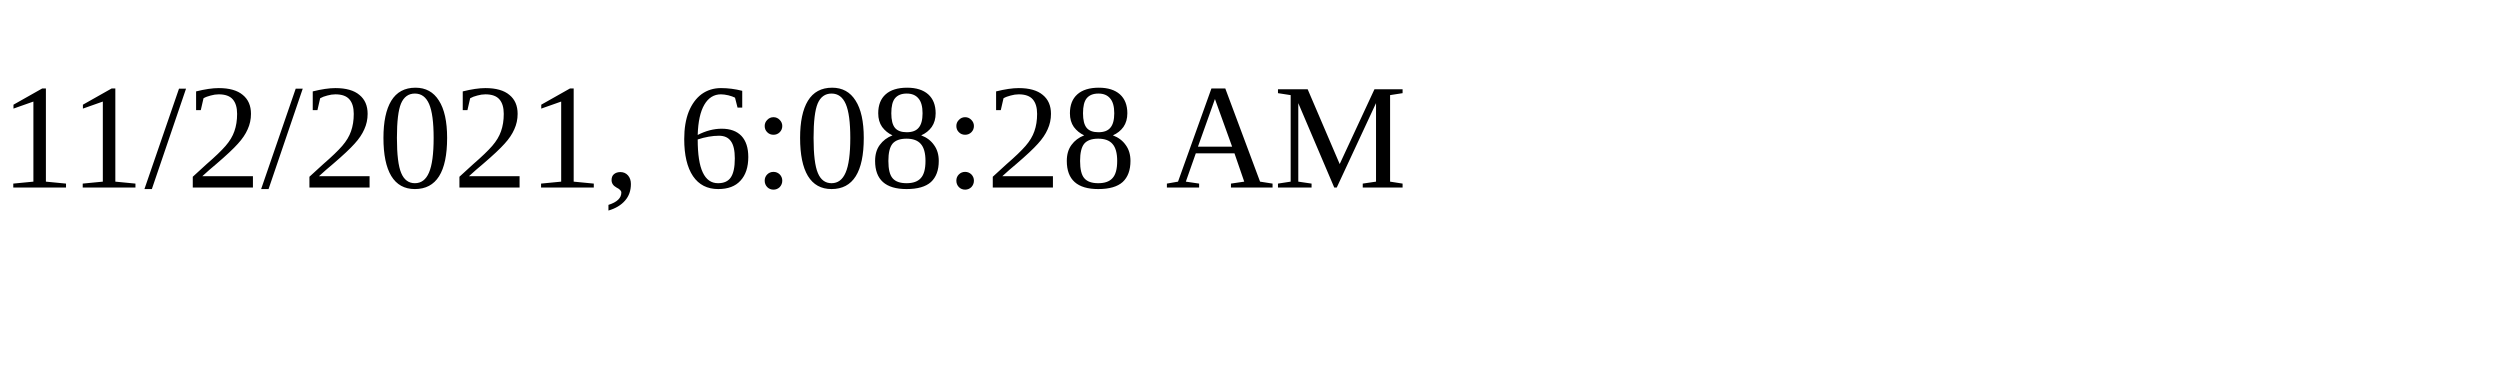
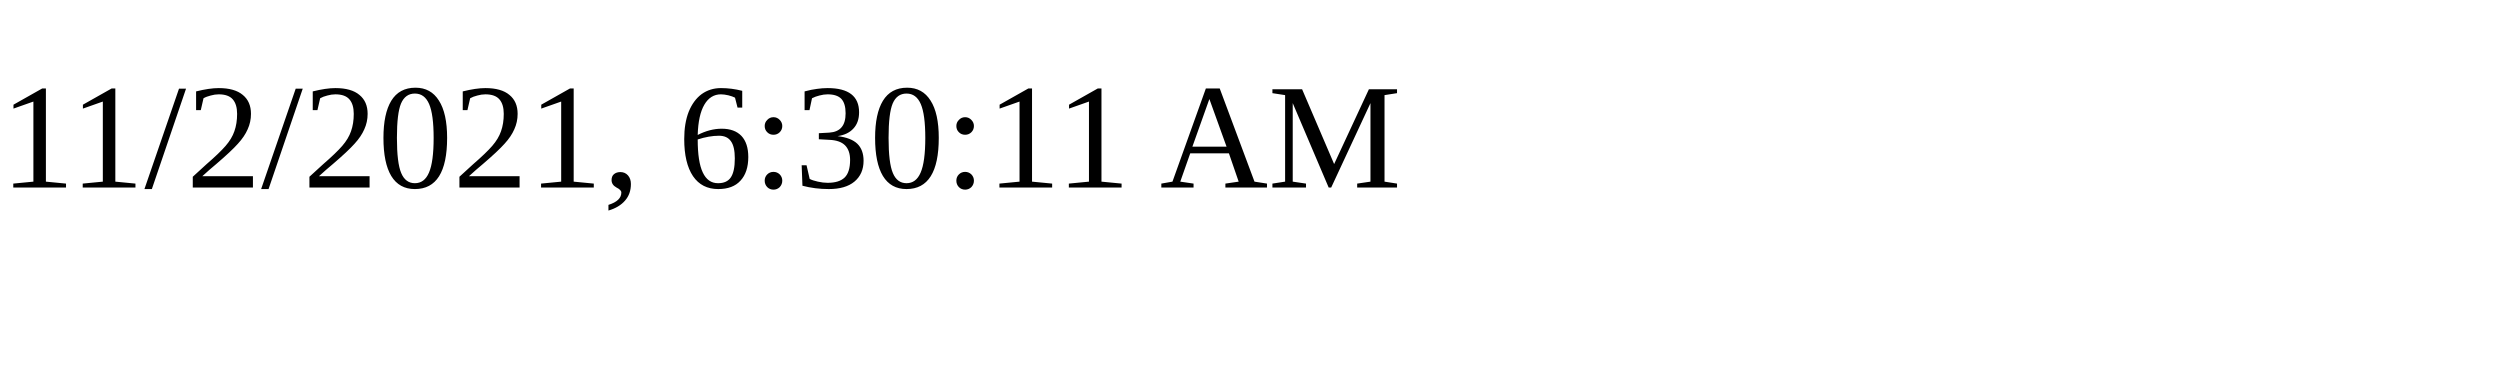
<svg xmlns="http://www.w3.org/2000/svg" height="30" width="200">
-   <text x="0" y="15">11/2/2021, 6:08:28 AM</text>
+   <text x="0" y="15">11/2/2021, 6:30:11 AM</text>
</svg>
